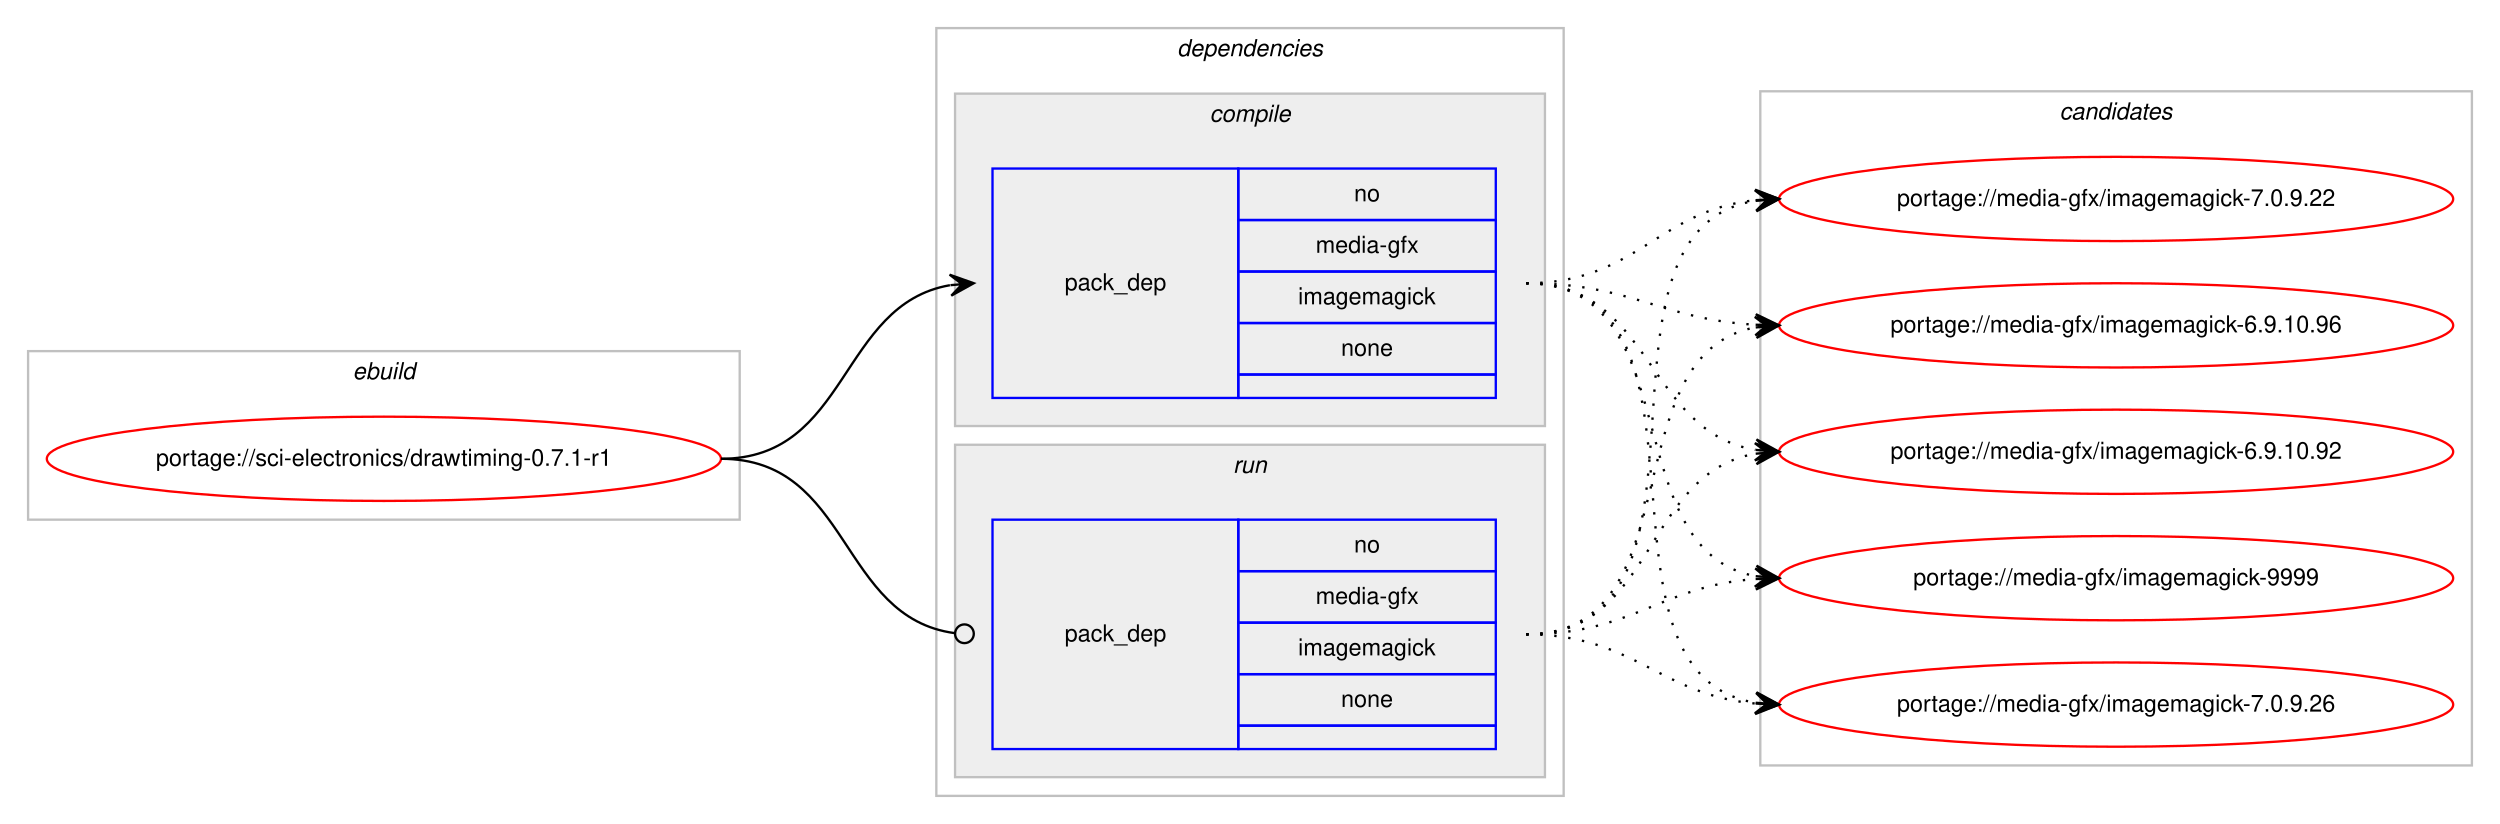
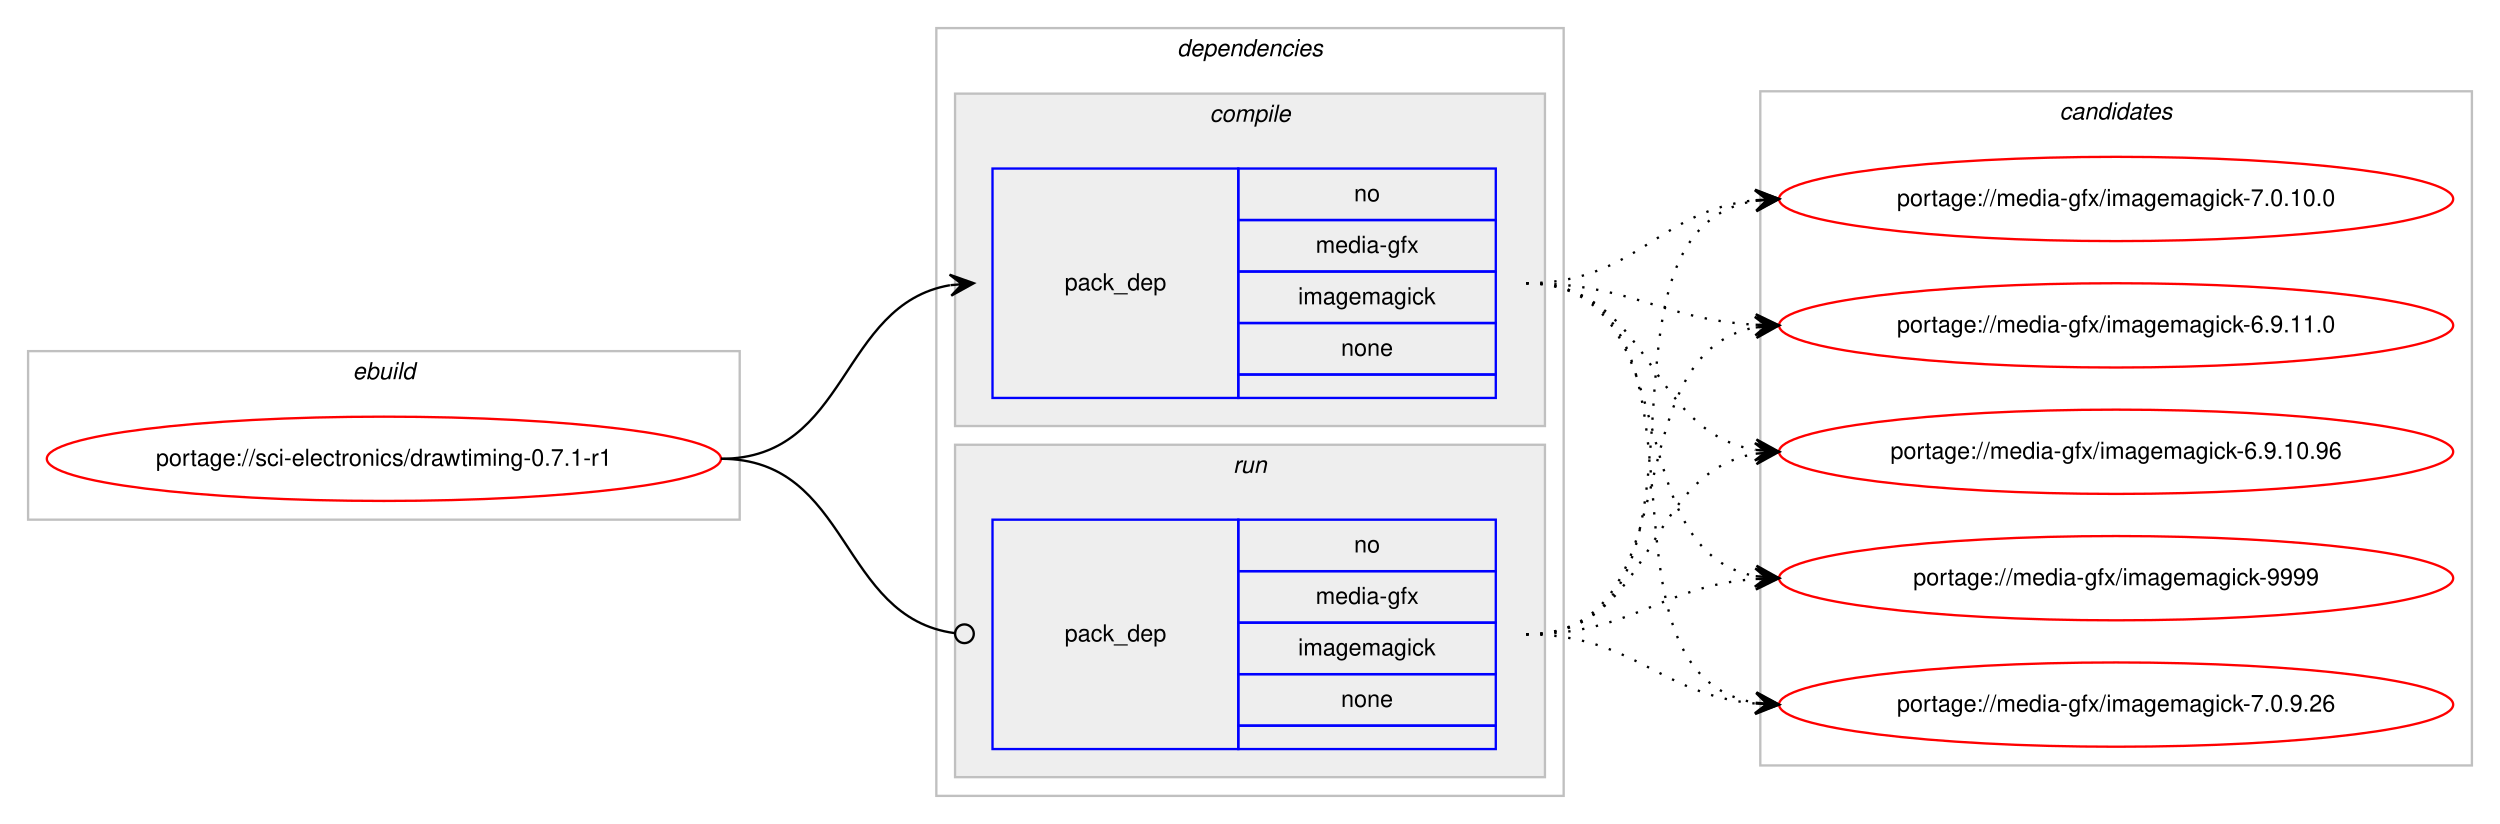
<svg xmlns="http://www.w3.org/2000/svg" xmlns:xlink="http://www.w3.org/1999/xlink" width="1068pt" height="352pt" viewBox="0.00 0.00 1068.00 352.00">
  <g id="graph0" class="graph" transform="scale(1 1) rotate(0) translate(4 348)">
    <polygon fill="#ffffff" stroke="transparent" points="-4,4 -4,-348 1064,-348 1064,4 -4,4" />
    <g id="clust1" class="cluster">
      <polygon fill="none" stroke="#c0c0c0" points="8,-126 8,-198 312,-198 312,-126 8,-126" />
      <text text-anchor="start" x="146.663" y="-186" font-family="Helvetica,sans-Serif" font-style="italic" font-size="10.00" fill="#000000">ebuild</text>
    </g>
    <g id="clust2" class="cluster">
      <polygon fill="none" stroke="#c0c0c0" points="396,-8 396,-336 664,-336 664,-8 396,-8" />
      <text text-anchor="start" x="498.875" y="-324" font-family="Helvetica,sans-Serif" font-style="italic" font-size="10.00" fill="#000000">dependencies</text>
    </g>
    <g id="clust3" class="cluster">
      <polygon fill="#eeeeee" stroke="#c0c0c0" points="404,-166 404,-308 656,-308 656,-166 404,-166" />
      <text text-anchor="start" x="512.778" y="-296" font-family="Helvetica,sans-Serif" font-style="italic" font-size="10.00" fill="#000000">compile</text>
    </g>
    <g id="clust6" class="cluster">
      <polygon fill="#eeeeee" stroke="#c0c0c0" points="404,-16 404,-158 656,-158 656,-16 404,-16" />
      <text text-anchor="start" x="522.777" y="-146" font-family="Helvetica,sans-Serif" font-style="italic" font-size="10.00" fill="#000000">run</text>
    </g>
    <g id="clust8" class="cluster">
      <polygon fill="none" stroke="#c0c0c0" points="748,-21 748,-309 1052,-309 1052,-21 748,-21" />
      <text text-anchor="start" x="875.824" y="-297" font-family="Helvetica,sans-Serif" font-style="italic" font-size="10.00" fill="#000000">candidates</text>
    </g>
    <g id="node1" class="node">
      <g id="a_node1">
        <a xlink:href="../sci-electronics/drawtiming-0.7.1-r1.svg" xlink:title="portage://sci-electronics/drawtiming-0.7.1-r1">
          <ellipse fill="none" stroke="#ff0000" cx="160" cy="-152" rx="144" ry="18" />
          <text text-anchor="middle" x="160" y="-149" font-family="Helvetica,sans-Serif" font-size="10.00" fill="#000000">portage://sci-electronics/drawtiming-0.7.1-r1</text>
        </a>
      </g>
    </g>
    <g id="node2" class="node">
      <polygon fill="none" stroke="#0000ff" points="420,-178 420,-276 525,-276 525,-178 420,-178" />
      <text text-anchor="start" x="450.823" y="-224" font-family="Helvetica,sans-Serif" font-size="10.00" fill="#000000">pack_dep</text>
      <polygon fill="none" stroke="#0000ff" points="525,-254 525,-276 635,-276 635,-254 525,-254" />
      <text text-anchor="start" x="574.441" y="-262" font-family="Helvetica,sans-Serif" font-size="10.00" fill="#000000">no</text>
      <polygon fill="none" stroke="#0000ff" points="525,-232 525,-254 635,-254 635,-232 525,-232" />
      <text text-anchor="start" x="558.054" y="-240" font-family="Helvetica,sans-Serif" font-size="10.00" fill="#000000">media-gfx</text>
      <polygon fill="none" stroke="#0000ff" points="525,-210 525,-232 635,-232 635,-210 525,-210" />
      <text text-anchor="start" x="550.554" y="-218" font-family="Helvetica,sans-Serif" font-size="10.00" fill="#000000">imagemagick</text>
      <polygon fill="none" stroke="#0000ff" points="525,-188 525,-210 635,-210 635,-188 525,-188" />
      <text text-anchor="start" x="568.882" y="-196" font-family="Helvetica,sans-Serif" font-size="10.00" fill="#000000">none</text>
      <polygon fill="none" stroke="#0000ff" points="525,-178 525,-188 635,-188 635,-178 525,-178" />
    </g>
    <g id="edge1" class="edge">
      <path fill="none" stroke="#000000" d="M304,-152C358.786,-152 354.408,-217.918 401.799,-226.158" />
      <polygon fill="#000000" stroke="#000000" points="412,-227 401.664,-230.662 407.017,-226.589 402.034,-226.177 402.034,-226.177 402.034,-226.177 407.017,-226.589 402.404,-221.692 412,-227 412,-227" />
    </g>
    <g id="node3" class="node">
      <polygon fill="none" stroke="#0000ff" points="420,-28 420,-126 525,-126 525,-28 420,-28" />
      <text text-anchor="start" x="450.823" y="-74" font-family="Helvetica,sans-Serif" font-size="10.00" fill="#000000">pack_dep</text>
      <polygon fill="none" stroke="#0000ff" points="525,-104 525,-126 635,-126 635,-104 525,-104" />
      <text text-anchor="start" x="574.441" y="-112" font-family="Helvetica,sans-Serif" font-size="10.00" fill="#000000">no</text>
      <polygon fill="none" stroke="#0000ff" points="525,-82 525,-104 635,-104 635,-82 525,-82" />
      <text text-anchor="start" x="558.054" y="-90" font-family="Helvetica,sans-Serif" font-size="10.00" fill="#000000">media-gfx</text>
      <polygon fill="none" stroke="#0000ff" points="525,-60 525,-82 635,-82 635,-60 525,-60" />
      <text text-anchor="start" x="550.554" y="-68" font-family="Helvetica,sans-Serif" font-size="10.00" fill="#000000">imagemagick</text>
      <polygon fill="none" stroke="#0000ff" points="525,-38 525,-60 635,-60 635,-38 525,-38" />
      <text text-anchor="start" x="568.882" y="-46" font-family="Helvetica,sans-Serif" font-size="10.00" fill="#000000">none</text>
      <polygon fill="none" stroke="#0000ff" points="525,-28 525,-38 635,-38 635,-28 525,-28" />
    </g>
    <g id="edge2" class="edge">
      <path fill="none" stroke="#000000" d="M304,-152C359.586,-152 354.267,-84.145 403.905,-77.519" />
      <ellipse fill="none" stroke="#000000" cx="408.008" cy="-77.256" rx="4" ry="4" />
    </g>
    <g id="node4" class="node">
      <g id="a_node4">
        <a xlink:href="../media-gfx/imagemagick-9999.svg" xlink:title="portage://media-gfx/imagemagick-9999">
          <ellipse fill="none" stroke="#ff0000" cx="900" cy="-101" rx="144" ry="18" />
          <text text-anchor="middle" x="900" y="-98" font-family="Helvetica,sans-Serif" font-size="10.00" fill="#000000">portage://media-gfx/imagemagick-9999</text>
        </a>
      </g>
    </g>
    <g id="edge3" class="edge">
      <path fill="none" stroke="#000000" stroke-dasharray="1,5" d="M648,-227C718.155,-227 685.832,-113.004 745.98,-101.872" />
      <polygon fill="#000000" stroke="#000000" points="756,-101 746.428,-106.35 751.019,-101.433 746.038,-101.867 746.038,-101.867 746.038,-101.867 751.019,-101.433 745.648,-97.384 756,-101 756,-101" />
    </g>
    <g id="node5" class="node">
      <g id="a_node5">
        <a xlink:href="../media-gfx/imagemagick-7.0.9.26.svg" xlink:title="portage://media-gfx/imagemagick-7.0.9.26">
          <ellipse fill="none" stroke="#ff0000" cx="900" cy="-47" rx="144" ry="18" />
          <text text-anchor="middle" x="900" y="-44" font-family="Helvetica,sans-Serif" font-size="10.00" fill="#000000">portage://media-gfx/imagemagick-7.0.9.26</text>
        </a>
      </g>
    </g>
    <g id="edge4" class="edge">
      <path fill="none" stroke="#000000" stroke-dasharray="1,5" d="M648,-227C737.651,-227 668.582,-60.788 745.833,-47.803" />
      <polygon fill="#000000" stroke="#000000" points="756,-47 746.385,-52.273 751.015,-47.394 746.031,-47.787 746.031,-47.787 746.031,-47.787 751.015,-47.394 745.677,-43.301 756,-47 756,-47" />
    </g>
    <g id="node6" class="node">
      <g id="a_node6">
-         <a xlink:href="../media-gfx/imagemagick-7.0.9.22.svg" xlink:title="portage://media-gfx/imagemagick-7.0.9.22">
+         <a xlink:href="../media-gfx/imagemagick-7.0.10.0.svg" xlink:title="portage://media-gfx/imagemagick-7.0.10.0">
          <ellipse fill="none" stroke="#ff0000" cx="900" cy="-263" rx="144" ry="18" />
-           <text text-anchor="middle" x="900" y="-260" font-family="Helvetica,sans-Serif" font-size="10.00" fill="#000000">portage://media-gfx/imagemagick-7.0.9.22</text>
+           <text text-anchor="middle" x="900" y="-260" font-family="Helvetica,sans-Serif" font-size="10.00" fill="#000000">portage://media-gfx/imagemagick-7.0.10.0</text>
        </a>
      </g>
    </g>
    <g id="edge5" class="edge">
      <path fill="none" stroke="#000000" stroke-dasharray="1,5" d="M648,-227C695.039,-227 704.23,-258.115 745.946,-262.491" />
      <polygon fill="#000000" stroke="#000000" points="756,-263 745.785,-266.989 751.006,-262.747 746.013,-262.494 746.013,-262.494 746.013,-262.494 751.006,-262.747 746.24,-258 756,-263 756,-263" />
    </g>
    <g id="node7" class="node">
      <g id="a_node7">
-         <a xlink:href="../media-gfx/imagemagick-6.9.10.96.svg" xlink:title="portage://media-gfx/imagemagick-6.9.10.96">
+         <a xlink:href="../media-gfx/imagemagick-6.9.11.0.svg" xlink:title="portage://media-gfx/imagemagick-6.9.11.0">
          <ellipse fill="none" stroke="#ff0000" cx="900" cy="-209" rx="144" ry="18" />
-           <text text-anchor="middle" x="900" y="-206" font-family="Helvetica,sans-Serif" font-size="10.00" fill="#000000">portage://media-gfx/imagemagick-6.9.10.96</text>
+           <text text-anchor="middle" x="900" y="-206" font-family="Helvetica,sans-Serif" font-size="10.00" fill="#000000">portage://media-gfx/imagemagick-6.9.11.0</text>
        </a>
      </g>
    </g>
    <g id="edge6" class="edge">
      <path fill="none" stroke="#000000" stroke-dasharray="1,5" d="M648,-227C693.051,-227 705.544,-211.573 745.762,-209.283" />
      <polygon fill="#000000" stroke="#000000" points="756,-209 746.128,-213.774 751.002,-209.138 746.004,-209.276 746.004,-209.276 746.004,-209.276 751.002,-209.138 745.88,-204.778 756,-209 756,-209" />
    </g>
    <g id="node8" class="node">
      <g id="a_node8">
-         <a xlink:href="../media-gfx/imagemagick-6.9.10.92.svg" xlink:title="portage://media-gfx/imagemagick-6.9.10.92">
+         <a xlink:href="../media-gfx/imagemagick-6.9.10.96.svg" xlink:title="portage://media-gfx/imagemagick-6.9.10.96">
          <ellipse fill="none" stroke="#ff0000" cx="900" cy="-155" rx="144" ry="18" />
-           <text text-anchor="middle" x="900" y="-152" font-family="Helvetica,sans-Serif" font-size="10.00" fill="#000000">portage://media-gfx/imagemagick-6.9.10.92</text>
+           <text text-anchor="middle" x="900" y="-152" font-family="Helvetica,sans-Serif" font-size="10.00" fill="#000000">portage://media-gfx/imagemagick-6.9.10.96</text>
        </a>
      </g>
    </g>
    <g id="edge7" class="edge">
      <path fill="none" stroke="#000000" stroke-dasharray="1,5" d="M648,-227C702.083,-227 698.979,-163.719 745.914,-155.809" />
      <polygon fill="#000000" stroke="#000000" points="756,-155 746.392,-160.285 751.016,-155.4 746.032,-155.799 746.032,-155.799 746.032,-155.799 751.016,-155.4 745.672,-151.314 756,-155 756,-155" />
    </g>
    <g id="edge8" class="edge">
      <path fill="none" stroke="#000000" stroke-dasharray="1,5" d="M648,-77C693.617,-77 705.227,-97.657 745.929,-100.642" />
      <polygon fill="#000000" stroke="#000000" points="756,-101 745.846,-105.142 751.003,-100.822 746.006,-100.645 746.006,-100.645 746.006,-100.645 751.003,-100.822 746.166,-96.148 756,-101 756,-101" />
    </g>
    <g id="edge9" class="edge">
      <path fill="none" stroke="#000000" stroke-dasharray="1,5" d="M648,-77C694.217,-77 704.757,-51.179 745.818,-47.447" />
      <polygon fill="#000000" stroke="#000000" points="756,-47 746.207,-51.935 751.005,-47.219 746.01,-47.439 746.01,-47.439 746.01,-47.439 751.005,-47.219 745.812,-42.943 756,-47 756,-47" />
    </g>
    <g id="edge10" class="edge">
      <path fill="none" stroke="#000000" stroke-dasharray="1,5" d="M648,-77C739.858,-77 666.634,-248.753 745.595,-262.171" />
      <polygon fill="#000000" stroke="#000000" points="756,-263 745.674,-266.691 751.016,-262.603 746.032,-262.205 746.032,-262.205 746.032,-262.205 751.016,-262.603 746.389,-257.72 756,-263 756,-263" />
    </g>
    <g id="edge11" class="edge">
      <path fill="none" stroke="#000000" stroke-dasharray="1,5" d="M648,-77C720.1,-77 684.172,-196.424 745.723,-208.087" />
      <polygon fill="#000000" stroke="#000000" points="756,-209 745.641,-212.597 751.02,-208.557 746.039,-208.115 746.039,-208.115 746.039,-208.115 751.02,-208.557 746.438,-203.632 756,-209 756,-209" />
    </g>
    <g id="edge12" class="edge">
      <path fill="none" stroke="#000000" stroke-dasharray="1,5" d="M648,-77C703.625,-77 697.797,-145.841 745.98,-154.177" />
      <polygon fill="#000000" stroke="#000000" points="756,-155 745.665,-158.666 751.017,-154.591 746.034,-154.181 746.034,-154.181 746.034,-154.181 751.017,-154.591 746.402,-149.696 756,-155 756,-155" />
    </g>
  </g>
</svg>
